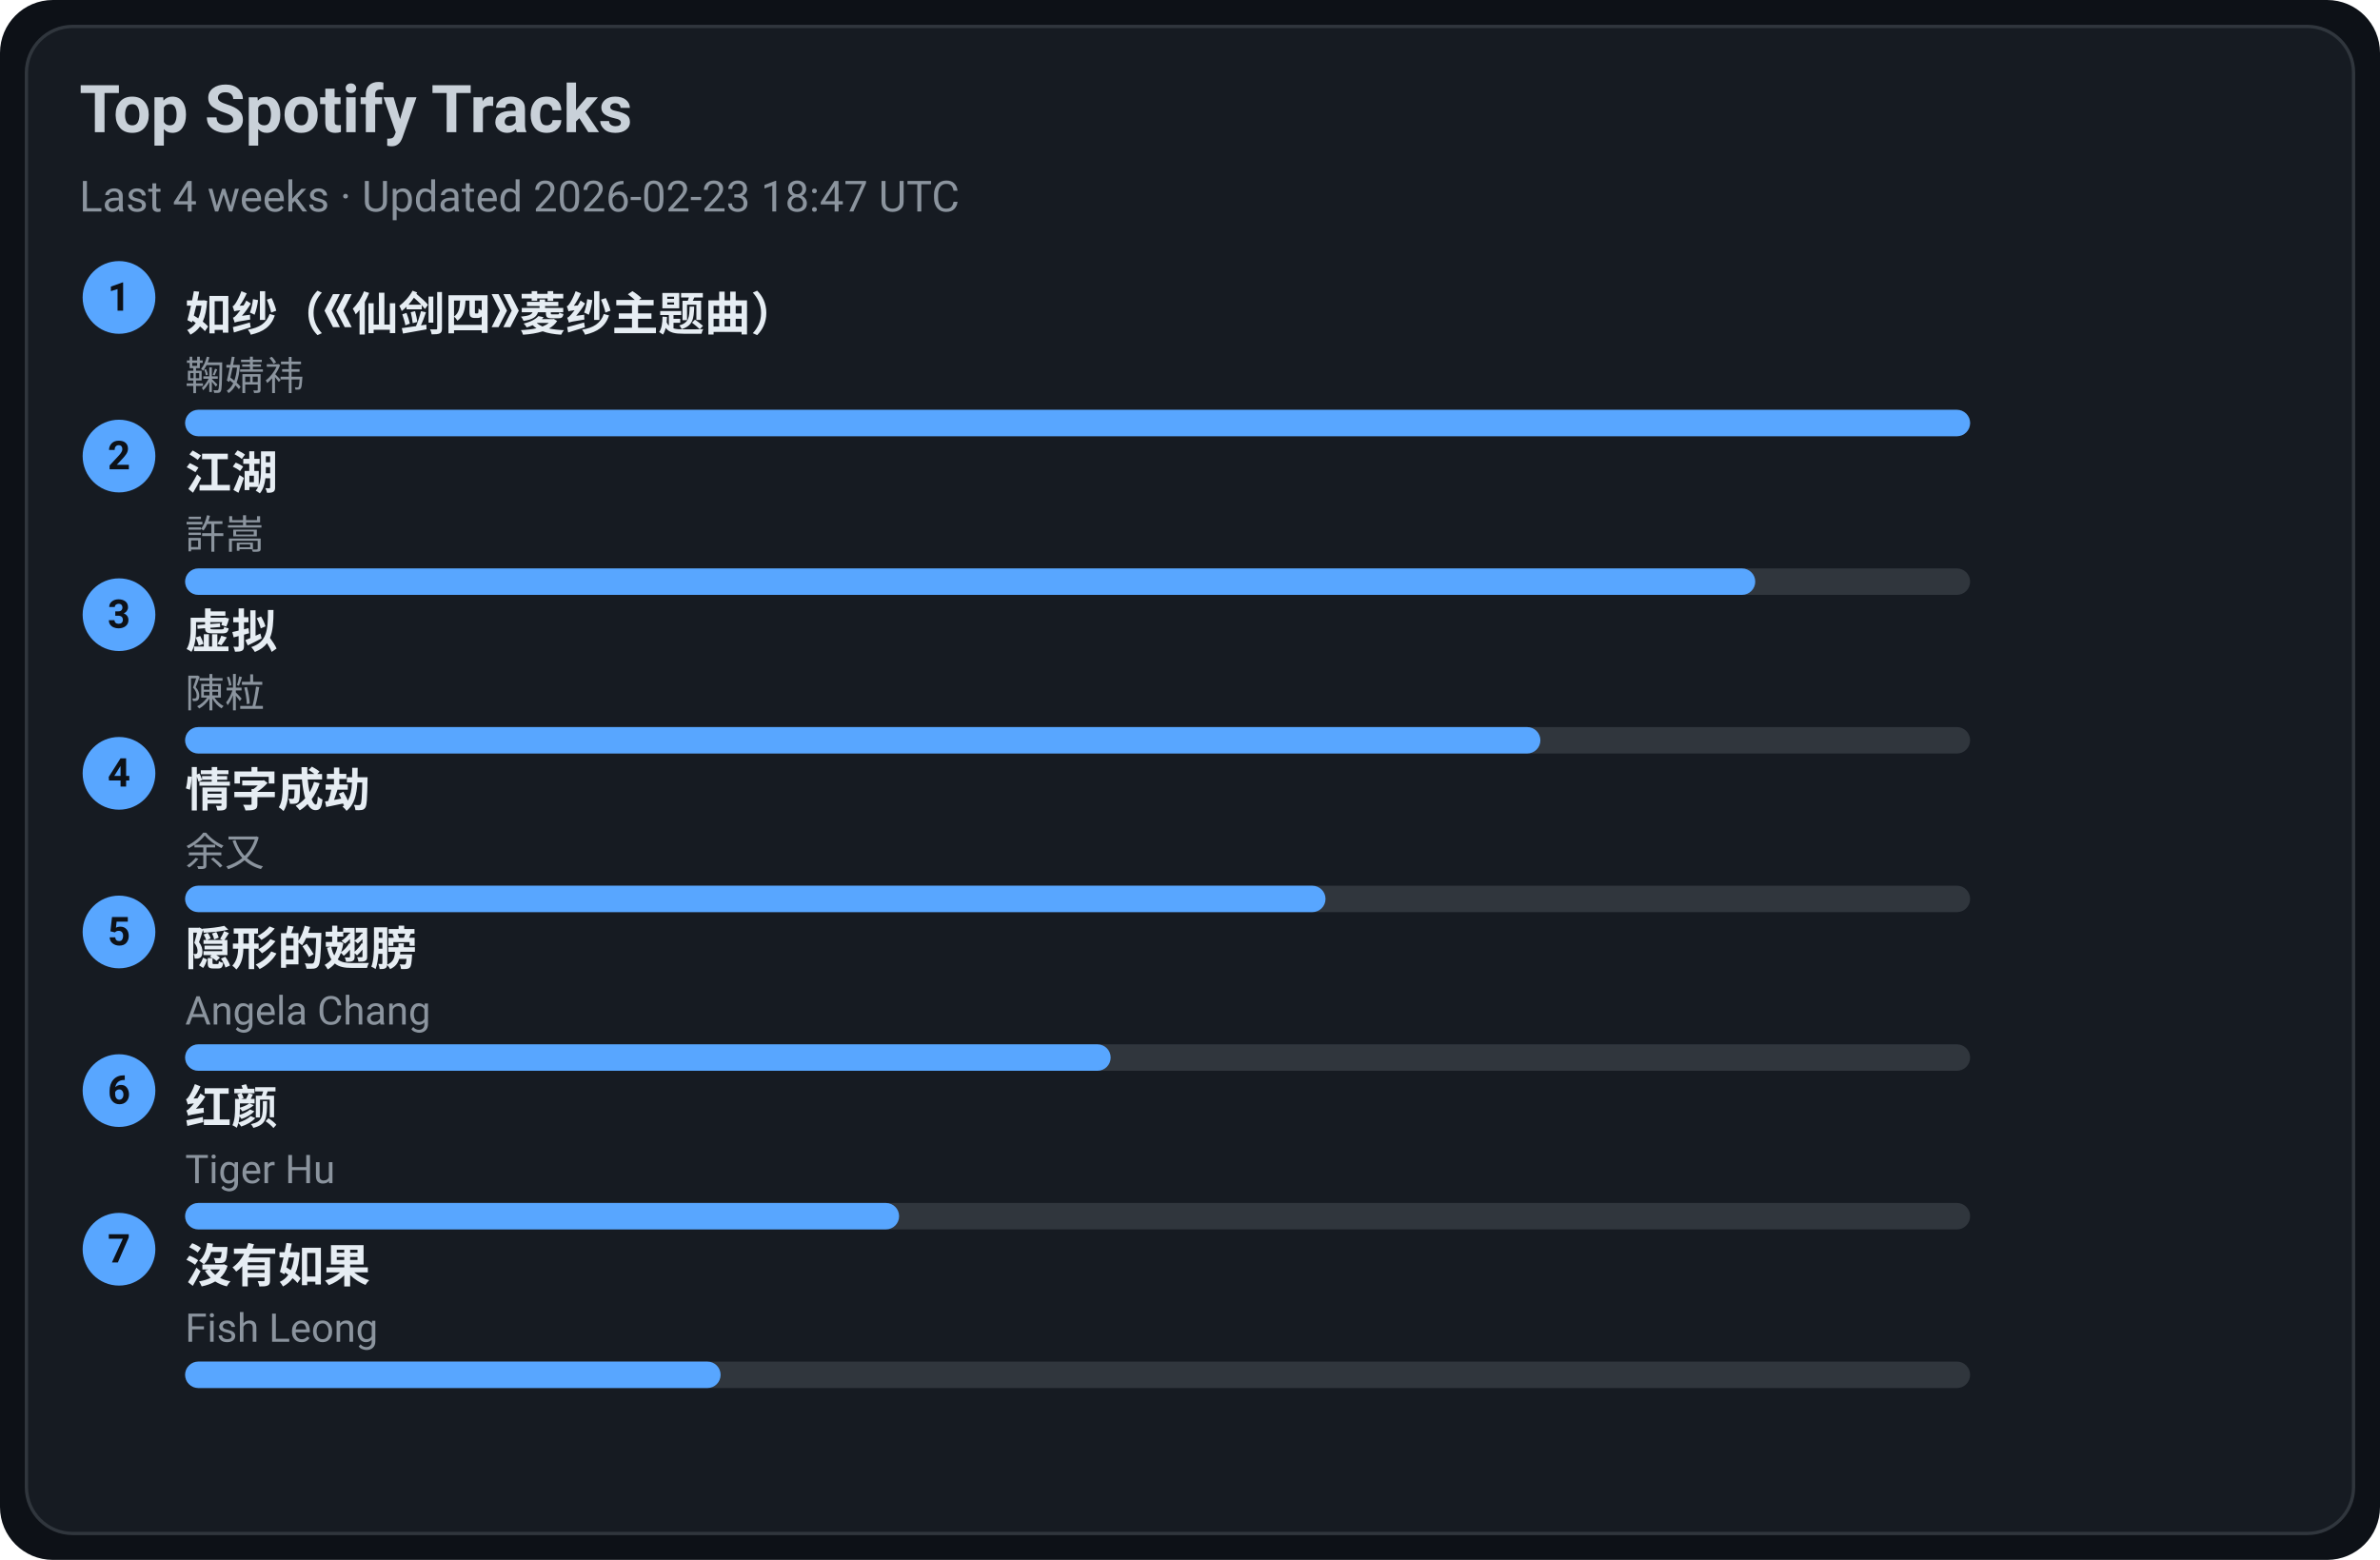
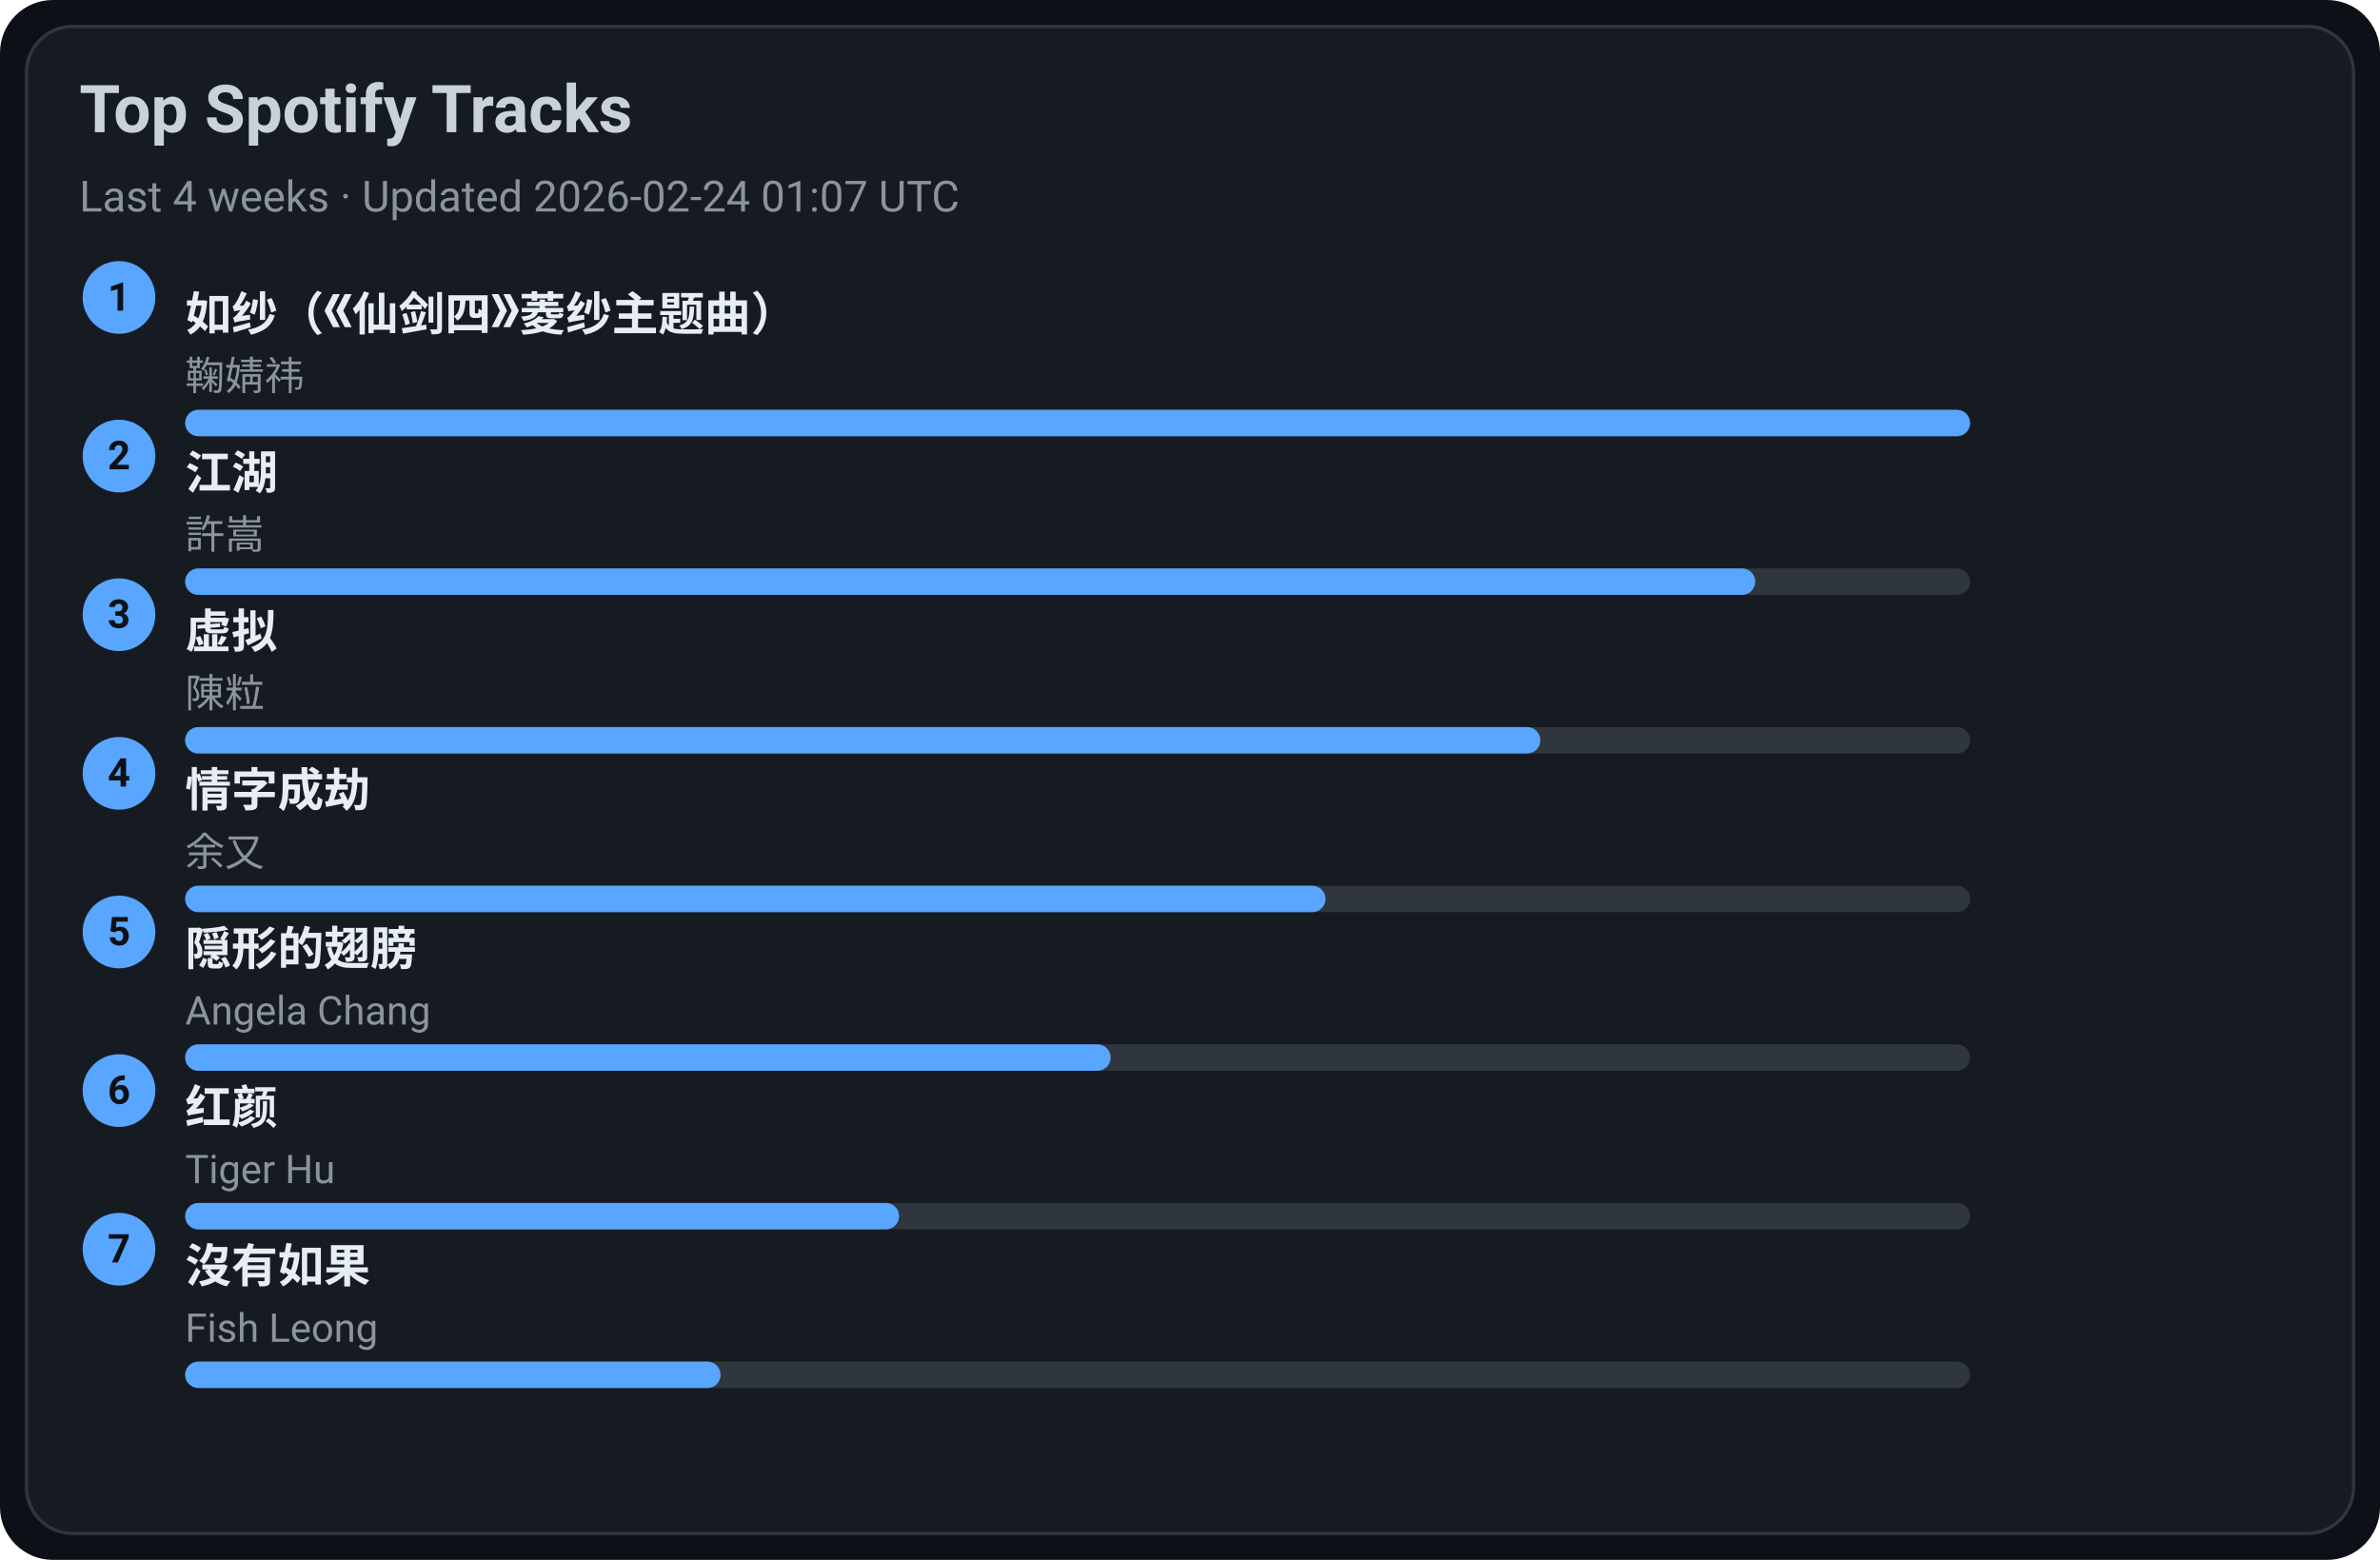
<svg xmlns="http://www.w3.org/2000/svg" width="720" height="472" viewBox="0 0 720 472">
  <style>text{font-family:-apple-system,BlinkMacSystemFont,Segoe UI,Roboto,Ubuntu,Helvetica Neue,Arial,Noto Sans,sans-serif}</style>
  <rect width="720" height="472" rx="16" fill="#0d1117" />
  <rect x="8" y="8" width="704" height="456" rx="14" fill="#161b22" stroke="#30363d" />
  <text x="24" y="40" font-size="20" fill="#c9d1d9" font-weight="600">Top Spotify Tracks</text>
-   <text x="24" y="64" font-size="13" fill="#8b949e">Last 4 weeks · Updated 2026-02-23 18:47 UTC</text>
+   <text x="24" y="64" font-size="13" fill="#8b949e">Last 4 weeks · Updated 2026-02-24 01:07 UTC</text>
  <circle cx="36" cy="90" r="11" fill="#58a6ff" />
  <text x="36" y="94" text-anchor="middle" font-size="12" fill="#0d1117" font-weight="700">1</text>
  <a href="https://open.spotify.com/track/69FUNgvEVkNbHq43lgvdme" target="_blank" rel="noopener noreferrer">
    <text x="56" y="100" font-size="14" fill="#e6edf3" font-weight="600">如纱（《仙剑四》菱纱主题曲）</text>
  </a>
  <text x="56" y="118" font-size="12" fill="#8b949e">鞠婧祎</text>
  <rect x="56" y="124" width="540" height="8" rx="4" fill="#30363d" />
  <rect x="56" y="124" width="540" height="8" rx="4" fill="#58a6ff" />
  <circle cx="36" cy="138" r="11" fill="#58a6ff" />
  <text x="36" y="142" text-anchor="middle" font-size="12" fill="#0d1117" font-weight="700">2</text>
  <a href="https://open.spotify.com/track/03PCdwqajii1xgp7WIozzC" target="_blank" rel="noopener noreferrer">
    <text x="56" y="148" font-size="14" fill="#e6edf3" font-weight="600">江湖</text>
  </a>
  <text x="56" y="166" font-size="12" fill="#8b949e">許嵩</text>
  <rect x="56" y="172" width="540" height="8" rx="4" fill="#30363d" />
  <rect x="56" y="172" width="475" height="8" rx="4" fill="#58a6ff" />
  <circle cx="36" cy="186" r="11" fill="#58a6ff" />
  <text x="36" y="190" text-anchor="middle" font-size="12" fill="#0d1117" font-weight="700">3</text>
  <a href="https://open.spotify.com/track/5l9sg05BhpfsdLfRvjGsAf" target="_blank" rel="noopener noreferrer">
    <text x="56" y="196" font-size="14" fill="#e6edf3" font-weight="600">虚拟</text>
  </a>
  <text x="56" y="214" font-size="12" fill="#8b949e">陳粒</text>
  <rect x="56" y="220" width="540" height="8" rx="4" fill="#30363d" />
  <rect x="56" y="220" width="410" height="8" rx="4" fill="#58a6ff" />
  <circle cx="36" cy="234" r="11" fill="#58a6ff" />
  <text x="36" y="238" text-anchor="middle" font-size="12" fill="#0d1117" font-weight="700">4</text>
  <a href="https://open.spotify.com/track/6PLof7Z5mvbp9im83J4m3m" target="_blank" rel="noopener noreferrer">
    <text x="56" y="244" font-size="14" fill="#e6edf3" font-weight="600">情字成劫</text>
  </a>
  <text x="56" y="262" font-size="12" fill="#8b949e">余又</text>
  <rect x="56" y="268" width="540" height="8" rx="4" fill="#30363d" />
  <rect x="56" y="268" width="345" height="8" rx="4" fill="#58a6ff" />
  <circle cx="36" cy="282" r="11" fill="#58a6ff" />
  <text x="36" y="286" text-anchor="middle" font-size="12" fill="#0d1117" font-weight="700">5</text>
  <a href="https://open.spotify.com/track/6Tv5ukQ3xK8WHxJgWMM6vM" target="_blank" rel="noopener noreferrer">
    <text x="56" y="292" font-size="14" fill="#e6edf3" font-weight="600">隠形的翅膀</text>
  </a>
  <text x="56" y="310" font-size="12" fill="#8b949e">Angela Chang</text>
  <rect x="56" y="316" width="540" height="8" rx="4" fill="#30363d" />
  <rect x="56" y="316" width="280" height="8" rx="4" fill="#58a6ff" />
  <circle cx="36" cy="330" r="11" fill="#58a6ff" />
  <text x="36" y="334" text-anchor="middle" font-size="12" fill="#0d1117" font-weight="700">6</text>
  <a href="https://open.spotify.com/track/6Q7OE4tvrUOIvIDY2EC5Im" target="_blank" rel="noopener noreferrer">
    <text x="56" y="340" font-size="14" fill="#e6edf3" font-weight="600">红颜</text>
  </a>
  <text x="56" y="358" font-size="12" fill="#8b949e">Tiger Hu</text>
  <rect x="56" y="364" width="540" height="8" rx="4" fill="#30363d" />
  <rect x="56" y="364" width="216" height="8" rx="4" fill="#58a6ff" />
  <circle cx="36" cy="378" r="11" fill="#58a6ff" />
  <text x="36" y="382" text-anchor="middle" font-size="12" fill="#0d1117" font-weight="700">7</text>
  <a href="https://open.spotify.com/track/1G9MmoUjo5nC5lB7paaG0l" target="_blank" rel="noopener noreferrer">
    <text x="56" y="388" font-size="14" fill="#e6edf3" font-weight="600">沒有如果</text>
  </a>
  <text x="56" y="406" font-size="12" fill="#8b949e">Fish Leong</text>
  <rect x="56" y="412" width="540" height="8" rx="4" fill="#30363d" />
  <rect x="56" y="412" width="162" height="8" rx="4" fill="#58a6ff" />
</svg>
